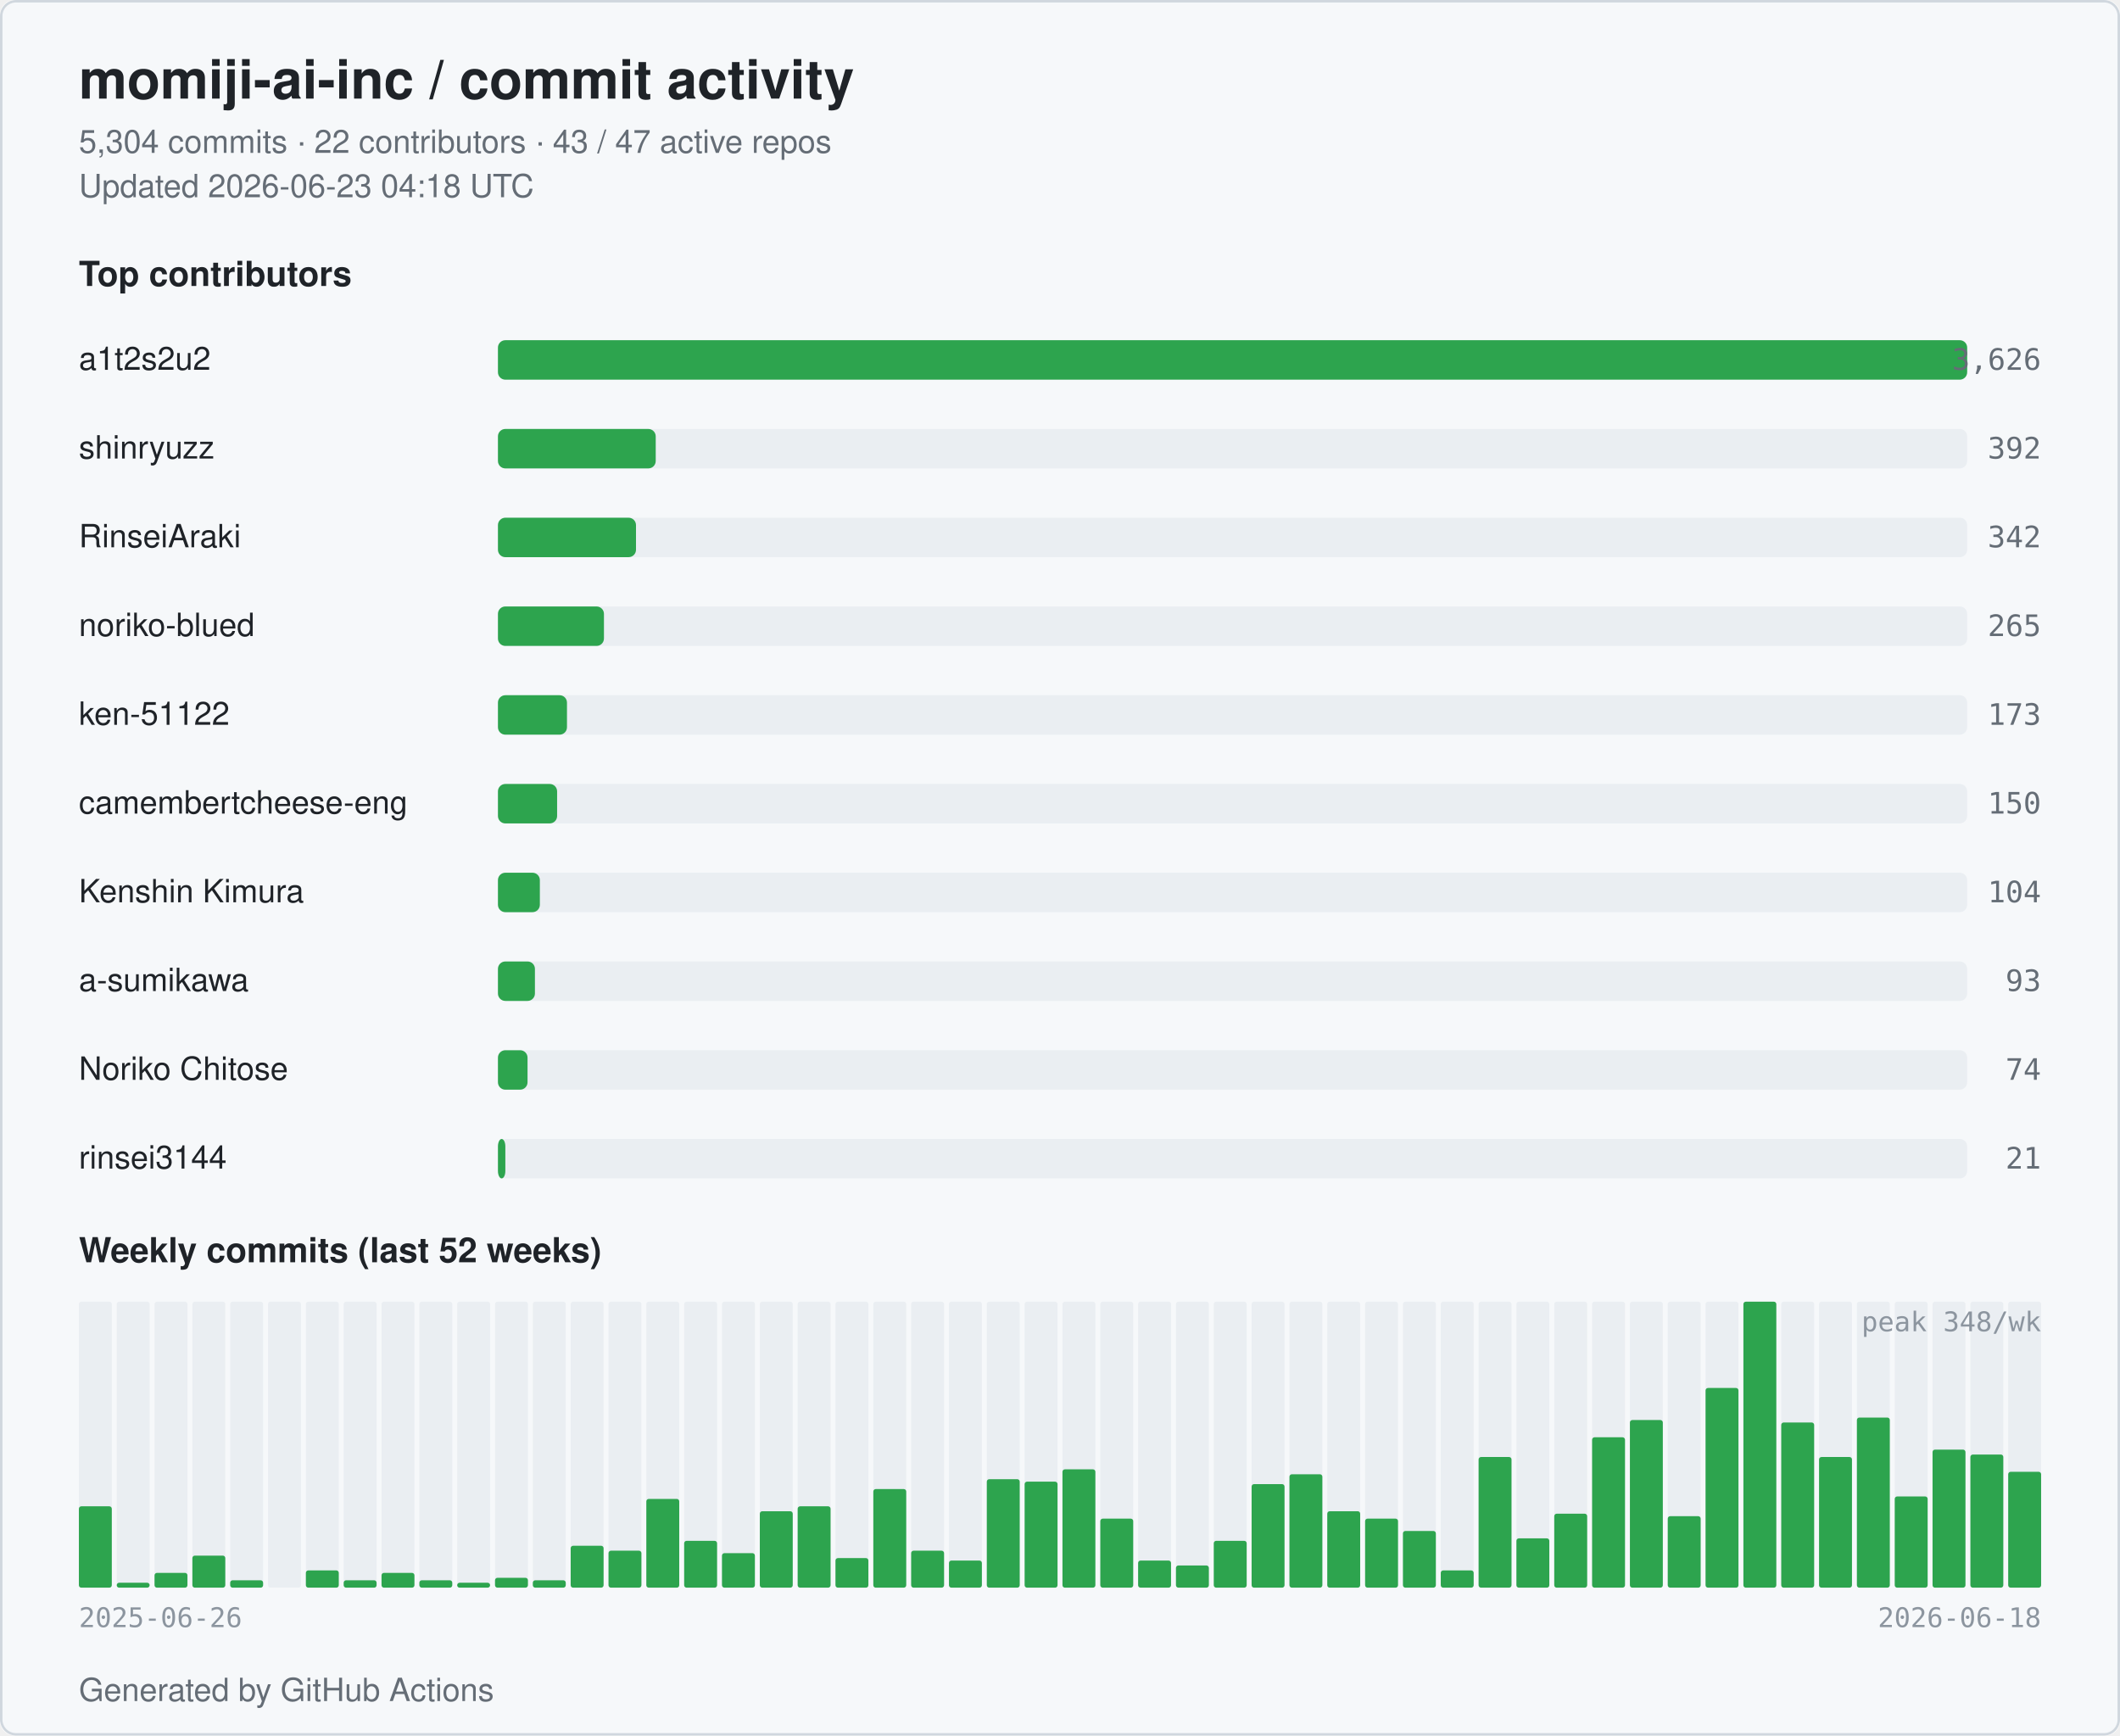
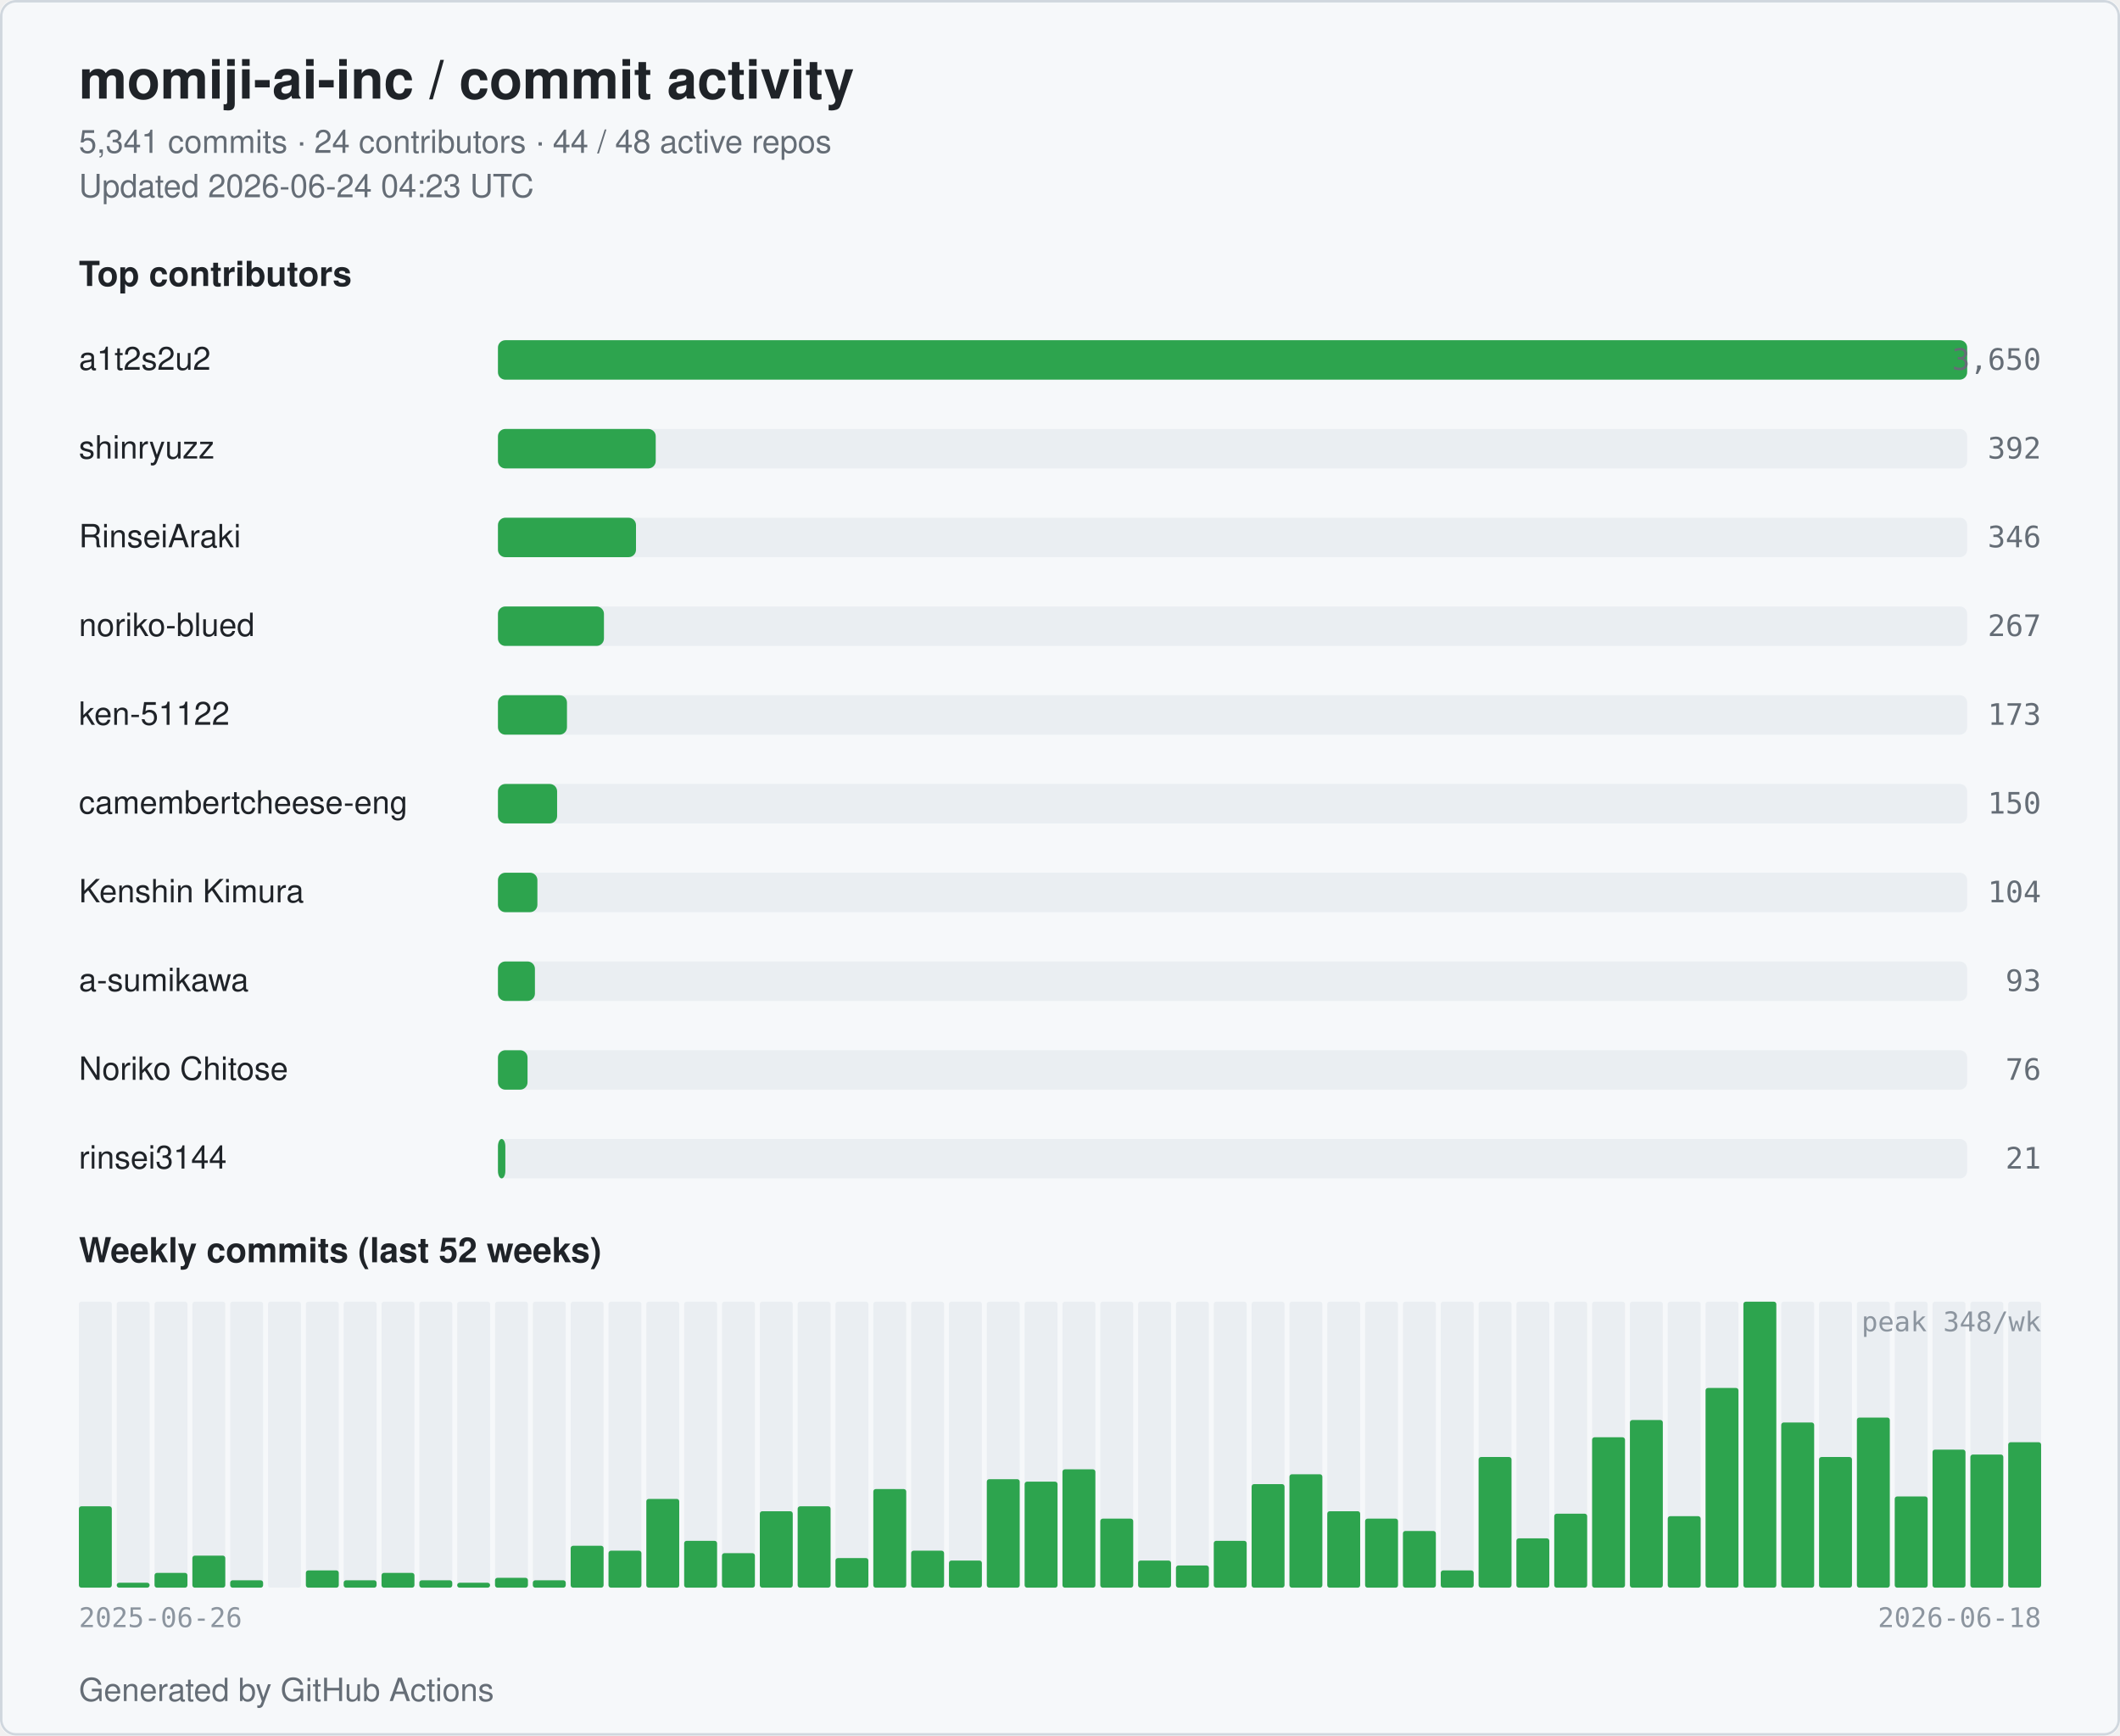
<svg xmlns="http://www.w3.org/2000/svg" width="860" height="704" viewBox="0 0 860 704" role="img" aria-label="momiji-ai-inc commit activity">
  <style>
  .bg { fill: #ffffff; }
  .card { fill: #f6f8fa; stroke: #d0d7de; }
  .title { fill: #1f2328; font: 600 22px -apple-system, BlinkMacSystemFont, "Segoe UI", Helvetica, Arial, sans-serif; }
  .subtitle { fill: #656d76; font: 400 13px -apple-system, BlinkMacSystemFont, "Segoe UI", Helvetica, Arial, sans-serif; }
  .section { fill: #1f2328; font: 600 14px -apple-system, BlinkMacSystemFont, "Segoe UI", Helvetica, Arial, sans-serif; }
  .name { fill: #1f2328; font: 500 13px -apple-system, BlinkMacSystemFont, "Segoe UI", Helvetica, Arial, sans-serif; }
  .count { fill: #656d76; font: 500 12px ui-monospace, SFMono-Regular, Menlo, monospace; }
  .axis { fill: #8c959f; font: 400 11px ui-monospace, SFMono-Regular, Menlo, monospace; }
  .bar { fill: #2da44e; }
  .bar-bg { fill: #eaeef2; }
  .week { fill: #2da44e; }
  .week-empty { fill: #eaeef2; }
  @media (prefers-color-scheme: dark) {
    .bg { fill: #0d1117; }
    .card { fill: #151b23; stroke: #30363d; }
    .title { fill: #e6edf3; }
    .subtitle { fill: #9198a1; }
    .section { fill: #e6edf3; }
    .name { fill: #e6edf3; }
    .count { fill: #9198a1; }
    .axis { fill: #6e7681; }
    .bar { fill: #3fb950; }
    .bar-bg { fill: #21262d; }
    .week { fill: #3fb950; }
    .week-empty { fill: #21262d; }
  }
</style>
  <rect class="bg" x="0" y="0" width="860" height="704" rx="6" />
  <rect class="card" x="0.5" y="0.5" width="859" height="703" rx="6" fill="none" />
  <text class="title" x="32" y="40">momiji-ai-inc / commit activity</text>
-   <text class="subtitle" x="32" y="62">5,304 commits · 22 contributors · 43 / 47 active repos</text>
-   <text class="subtitle" x="32" y="80">Updated 2026-06-23 04:18 UTC</text>
+   <text class="subtitle" x="32" y="62">5,341 commits · 24 contributors · 44 / 48 active repos</text>
+   <text class="subtitle" x="32" y="80">Updated 2026-06-24 04:23 UTC</text>
  <text class="section" x="32" y="116">Top contributors</text>
  <text class="name" x="32" y="150">a1t2s2u2</text>
  <rect class="bar-bg" x="202" y="138" width="596" height="16" rx="3" />
  <rect class="bar" x="202" y="138" width="596" height="16" rx="3" />
-   <text class="count" x="828" y="150" text-anchor="end">3,626</text>
+   <text class="count" x="828" y="150" text-anchor="end">3,650</text>
  <text class="name" x="32" y="186">shinryuzz</text>
  <rect class="bar-bg" x="202" y="174" width="596" height="16" rx="3" />
  <rect class="bar" x="202" y="174" width="64" height="16" rx="3" />
  <text class="count" x="828" y="186" text-anchor="end">392</text>
  <text class="name" x="32" y="222">RinseiAraki</text>
  <rect class="bar-bg" x="202" y="210" width="596" height="16" rx="3" />
  <rect class="bar" x="202" y="210" width="56" height="16" rx="3" />
-   <text class="count" x="828" y="222" text-anchor="end">342</text>
+   <text class="count" x="828" y="222" text-anchor="end">346</text>
  <text class="name" x="32" y="258">noriko-blued</text>
  <rect class="bar-bg" x="202" y="246" width="596" height="16" rx="3" />
  <rect class="bar" x="202" y="246" width="43" height="16" rx="3" />
-   <text class="count" x="828" y="258" text-anchor="end">265</text>
+   <text class="count" x="828" y="258" text-anchor="end">267</text>
  <text class="name" x="32" y="294">ken-51122</text>
  <rect class="bar-bg" x="202" y="282" width="596" height="16" rx="3" />
  <rect class="bar" x="202" y="282" width="28" height="16" rx="3" />
  <text class="count" x="828" y="294" text-anchor="end">173</text>
  <text class="name" x="32" y="330" textLength="160" lengthAdjust="spacingAndGlyphs">camembertcheese-eng</text>
  <rect class="bar-bg" x="202" y="318" width="596" height="16" rx="3" />
  <rect class="bar" x="202" y="318" width="24" height="16" rx="3" />
  <text class="count" x="828" y="330" text-anchor="end">150</text>
  <text class="name" x="32" y="366">Kenshin Kimura</text>
  <rect class="bar-bg" x="202" y="354" width="596" height="16" rx="3" />
-   <rect class="bar" x="202" y="354" width="17" height="16" rx="3" />
+   <rect class="bar" x="202" y="354" width="16" height="16" rx="3" />
  <text class="count" x="828" y="366" text-anchor="end">104</text>
  <text class="name" x="32" y="402">a-sumikawa</text>
  <rect class="bar-bg" x="202" y="390" width="596" height="16" rx="3" />
  <rect class="bar" x="202" y="390" width="15" height="16" rx="3" />
  <text class="count" x="828" y="402" text-anchor="end">93</text>
  <text class="name" x="32" y="438">Noriko Chitose</text>
  <rect class="bar-bg" x="202" y="426" width="596" height="16" rx="3" />
  <rect class="bar" x="202" y="426" width="12" height="16" rx="3" />
-   <text class="count" x="828" y="438" text-anchor="end">74</text>
+   <text class="count" x="828" y="438" text-anchor="end">76</text>
  <text class="name" x="32" y="474">rinsei3144</text>
  <rect class="bar-bg" x="202" y="462" width="596" height="16" rx="3" />
  <rect class="bar" x="202" y="462" width="3" height="16" rx="3" />
  <text class="count" x="828" y="474" text-anchor="end">21</text>
  <text class="section" x="32" y="512">Weekly commits (last 52 weeks)</text>
  <rect class="week-empty" x="32.00" y="528" width="13.35" height="116" rx="1" />
  <rect class="week" x="32.00" y="611" width="13.35" height="33" rx="1" />
  <rect class="week-empty" x="47.35" y="528" width="13.35" height="116" rx="1" />
  <rect class="week" x="47.35" y="642" width="13.35" height="2" rx="1" />
  <rect class="week-empty" x="62.69" y="528" width="13.35" height="116" rx="1" />
  <rect class="week" x="62.69" y="638" width="13.35" height="6" rx="1" />
  <rect class="week-empty" x="78.04" y="528" width="13.35" height="116" rx="1" />
  <rect class="week" x="78.04" y="631" width="13.35" height="13" rx="1" />
  <rect class="week-empty" x="93.38" y="528" width="13.35" height="116" rx="1" />
  <rect class="week" x="93.38" y="641" width="13.35" height="3" rx="1" />
  <rect class="week-empty" x="108.73" y="528" width="13.35" height="116" rx="1" />
  <rect class="week" x="108.73" y="644" width="13.35" height="0" rx="1" />
  <rect class="week-empty" x="124.08" y="528" width="13.35" height="116" rx="1" />
  <rect class="week" x="124.08" y="637" width="13.35" height="7" rx="1" />
  <rect class="week-empty" x="139.42" y="528" width="13.35" height="116" rx="1" />
  <rect class="week" x="139.42" y="641" width="13.35" height="3" rx="1" />
  <rect class="week-empty" x="154.77" y="528" width="13.35" height="116" rx="1" />
  <rect class="week" x="154.77" y="638" width="13.35" height="6" rx="1" />
  <rect class="week-empty" x="170.12" y="528" width="13.35" height="116" rx="1" />
  <rect class="week" x="170.12" y="641" width="13.35" height="3" rx="1" />
  <rect class="week-empty" x="185.46" y="528" width="13.35" height="116" rx="1" />
  <rect class="week" x="185.46" y="642" width="13.35" height="2" rx="1" />
  <rect class="week-empty" x="200.81" y="528" width="13.35" height="116" rx="1" />
  <rect class="week" x="200.81" y="640" width="13.35" height="4" rx="1" />
  <rect class="week-empty" x="216.15" y="528" width="13.35" height="116" rx="1" />
  <rect class="week" x="216.15" y="641" width="13.35" height="3" rx="1" />
  <rect class="week-empty" x="231.50" y="528" width="13.35" height="116" rx="1" />
  <rect class="week" x="231.50" y="627" width="13.35" height="17" rx="1" />
  <rect class="week-empty" x="246.85" y="528" width="13.35" height="116" rx="1" />
  <rect class="week" x="246.85" y="629" width="13.35" height="15" rx="1" />
  <rect class="week-empty" x="262.19" y="528" width="13.35" height="116" rx="1" />
  <rect class="week" x="262.19" y="608" width="13.35" height="36" rx="1" />
  <rect class="week-empty" x="277.54" y="528" width="13.35" height="116" rx="1" />
  <rect class="week" x="277.54" y="625" width="13.35" height="19" rx="1" />
  <rect class="week-empty" x="292.88" y="528" width="13.35" height="116" rx="1" />
  <rect class="week" x="292.88" y="630" width="13.35" height="14" rx="1" />
  <rect class="week-empty" x="308.23" y="528" width="13.35" height="116" rx="1" />
  <rect class="week" x="308.23" y="613" width="13.35" height="31" rx="1" />
  <rect class="week-empty" x="323.58" y="528" width="13.35" height="116" rx="1" />
  <rect class="week" x="323.58" y="611" width="13.35" height="33" rx="1" />
  <rect class="week-empty" x="338.92" y="528" width="13.35" height="116" rx="1" />
  <rect class="week" x="338.92" y="632" width="13.35" height="12" rx="1" />
  <rect class="week-empty" x="354.27" y="528" width="13.35" height="116" rx="1" />
  <rect class="week" x="354.27" y="604" width="13.35" height="40" rx="1" />
  <rect class="week-empty" x="369.62" y="528" width="13.35" height="116" rx="1" />
  <rect class="week" x="369.62" y="629" width="13.35" height="15" rx="1" />
  <rect class="week-empty" x="384.96" y="528" width="13.35" height="116" rx="1" />
  <rect class="week" x="384.96" y="633" width="13.35" height="11" rx="1" />
  <rect class="week-empty" x="400.31" y="528" width="13.35" height="116" rx="1" />
  <rect class="week" x="400.31" y="600" width="13.35" height="44" rx="1" />
  <rect class="week-empty" x="415.65" y="528" width="13.35" height="116" rx="1" />
  <rect class="week" x="415.65" y="601" width="13.35" height="43" rx="1" />
  <rect class="week-empty" x="431.00" y="528" width="13.35" height="116" rx="1" />
  <rect class="week" x="431.00" y="596" width="13.35" height="48" rx="1" />
  <rect class="week-empty" x="446.35" y="528" width="13.35" height="116" rx="1" />
  <rect class="week" x="446.35" y="616" width="13.35" height="28" rx="1" />
  <rect class="week-empty" x="461.69" y="528" width="13.35" height="116" rx="1" />
  <rect class="week" x="461.69" y="633" width="13.35" height="11" rx="1" />
  <rect class="week-empty" x="477.04" y="528" width="13.35" height="116" rx="1" />
  <rect class="week" x="477.04" y="635" width="13.35" height="9" rx="1" />
  <rect class="week-empty" x="492.38" y="528" width="13.35" height="116" rx="1" />
  <rect class="week" x="492.38" y="625" width="13.35" height="19" rx="1" />
  <rect class="week-empty" x="507.73" y="528" width="13.35" height="116" rx="1" />
  <rect class="week" x="507.73" y="602" width="13.35" height="42" rx="1" />
  <rect class="week-empty" x="523.08" y="528" width="13.35" height="116" rx="1" />
  <rect class="week" x="523.08" y="598" width="13.35" height="46" rx="1" />
  <rect class="week-empty" x="538.42" y="528" width="13.35" height="116" rx="1" />
  <rect class="week" x="538.42" y="613" width="13.35" height="31" rx="1" />
  <rect class="week-empty" x="553.77" y="528" width="13.35" height="116" rx="1" />
  <rect class="week" x="553.77" y="616" width="13.35" height="28" rx="1" />
  <rect class="week-empty" x="569.12" y="528" width="13.35" height="116" rx="1" />
  <rect class="week" x="569.12" y="621" width="13.35" height="23" rx="1" />
  <rect class="week-empty" x="584.46" y="528" width="13.35" height="116" rx="1" />
  <rect class="week" x="584.46" y="637" width="13.35" height="7" rx="1" />
  <rect class="week-empty" x="599.81" y="528" width="13.35" height="116" rx="1" />
  <rect class="week" x="599.81" y="591" width="13.35" height="53" rx="1" />
  <rect class="week-empty" x="615.15" y="528" width="13.35" height="116" rx="1" />
  <rect class="week" x="615.15" y="624" width="13.35" height="20" rx="1" />
  <rect class="week-empty" x="630.50" y="528" width="13.35" height="116" rx="1" />
  <rect class="week" x="630.50" y="614" width="13.35" height="30" rx="1" />
  <rect class="week-empty" x="645.85" y="528" width="13.35" height="116" rx="1" />
  <rect class="week" x="645.85" y="583" width="13.35" height="61" rx="1" />
  <rect class="week-empty" x="661.19" y="528" width="13.35" height="116" rx="1" />
  <rect class="week" x="661.19" y="576" width="13.35" height="68" rx="1" />
  <rect class="week-empty" x="676.54" y="528" width="13.35" height="116" rx="1" />
  <rect class="week" x="676.54" y="615" width="13.35" height="29" rx="1" />
  <rect class="week-empty" x="691.88" y="528" width="13.35" height="116" rx="1" />
  <rect class="week" x="691.88" y="563" width="13.35" height="81" rx="1" />
  <rect class="week-empty" x="707.23" y="528" width="13.35" height="116" rx="1" />
  <rect class="week" x="707.23" y="528" width="13.35" height="116" rx="1" />
  <rect class="week-empty" x="722.58" y="528" width="13.35" height="116" rx="1" />
  <rect class="week" x="722.58" y="577" width="13.35" height="67" rx="1" />
  <rect class="week-empty" x="737.92" y="528" width="13.35" height="116" rx="1" />
  <rect class="week" x="737.92" y="591" width="13.35" height="53" rx="1" />
  <rect class="week-empty" x="753.27" y="528" width="13.35" height="116" rx="1" />
  <rect class="week" x="753.27" y="575" width="13.35" height="69" rx="1" />
  <rect class="week-empty" x="768.62" y="528" width="13.35" height="116" rx="1" />
  <rect class="week" x="768.62" y="607" width="13.35" height="37" rx="1" />
  <rect class="week-empty" x="783.96" y="528" width="13.35" height="116" rx="1" />
  <rect class="week" x="783.96" y="588" width="13.35" height="56" rx="1" />
  <rect class="week-empty" x="799.31" y="528" width="13.35" height="116" rx="1" />
  <rect class="week" x="799.31" y="590" width="13.35" height="54" rx="1" />
  <rect class="week-empty" x="814.65" y="528" width="13.35" height="116" rx="1" />
-   <rect class="week" x="814.65" y="597" width="13.35" height="47" rx="1" />
+   <rect class="week" x="814.65" y="585" width="13.35" height="59" rx="1" />
  <text class="axis" x="32" y="660">2025-06-26</text>
  <text class="axis" x="828" y="660" text-anchor="end">2026-06-18</text>
  <text class="axis" x="828" y="540" text-anchor="end">peak 348/wk</text>
  <text class="subtitle" x="32" y="690">Generated by GitHub Actions</text>
</svg>
